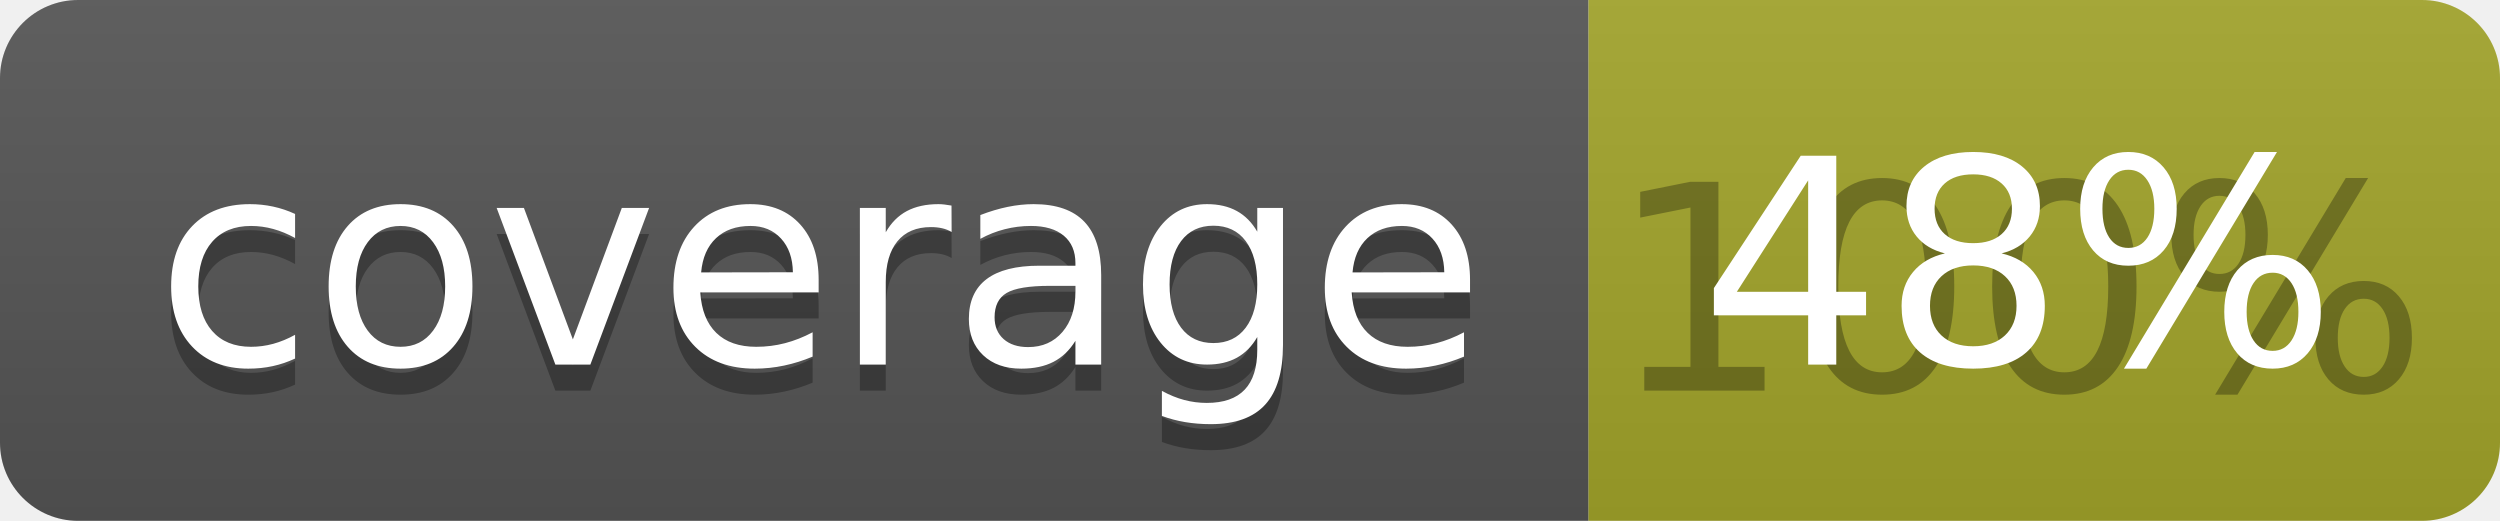
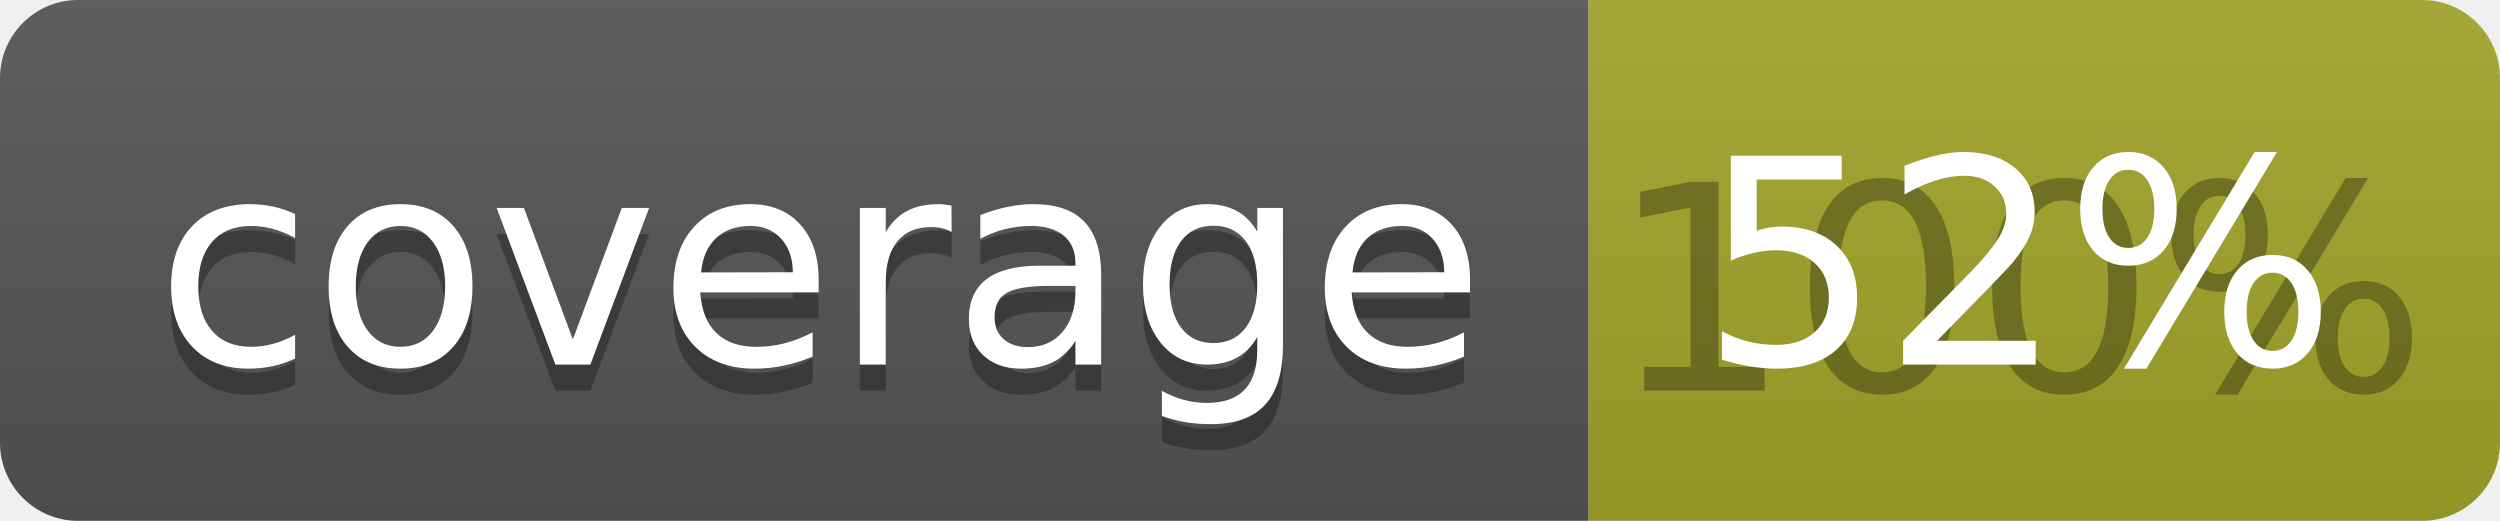
<svg xmlns="http://www.w3.org/2000/svg" width="96" height="20">
  <linearGradient id="b" x2="0" y2="100%">
    <stop offset="0" stop-color="#bbb" stop-opacity=".1" />
    <stop offset="1" stop-opacity=".1" />
  </linearGradient>
  <clipPath id="a">
    <rect width="96" height="20" rx="3" fill="#fff" />
  </clipPath>
  <g clip-path="url(#a)">
    <path fill="#555" d="M0 0h61v20H0z" />
    <path fill="#A3A52A" d="M61 0h35v20H61z" />
    <path fill="url(#b)" d="M0 0h96v20H0z" />
  </g>
  <g fill="#fff" text-anchor="middle" font-family="DejaVu Sans,Verdana,Geneva,sans-serif" font-size="110">
    <text x="315" y="150" fill="#010101" fill-opacity=".3" transform="scale(.1)" textLength="510">coverage</text>
    <text x="315" y="140" transform="scale(.1)" textLength="510">coverage</text>
    <text x="775" y="150" fill="#010101" fill-opacity=".3" transform="scale(.1)" textLength="250">100%</text>
-     <text x="775" y="140" transform="scale(.1)" textLength="250">48%</text>
+     <text x="775" y="140" transform="scale(.1)" textLength="250">52%</text>
  </g>
</svg>
